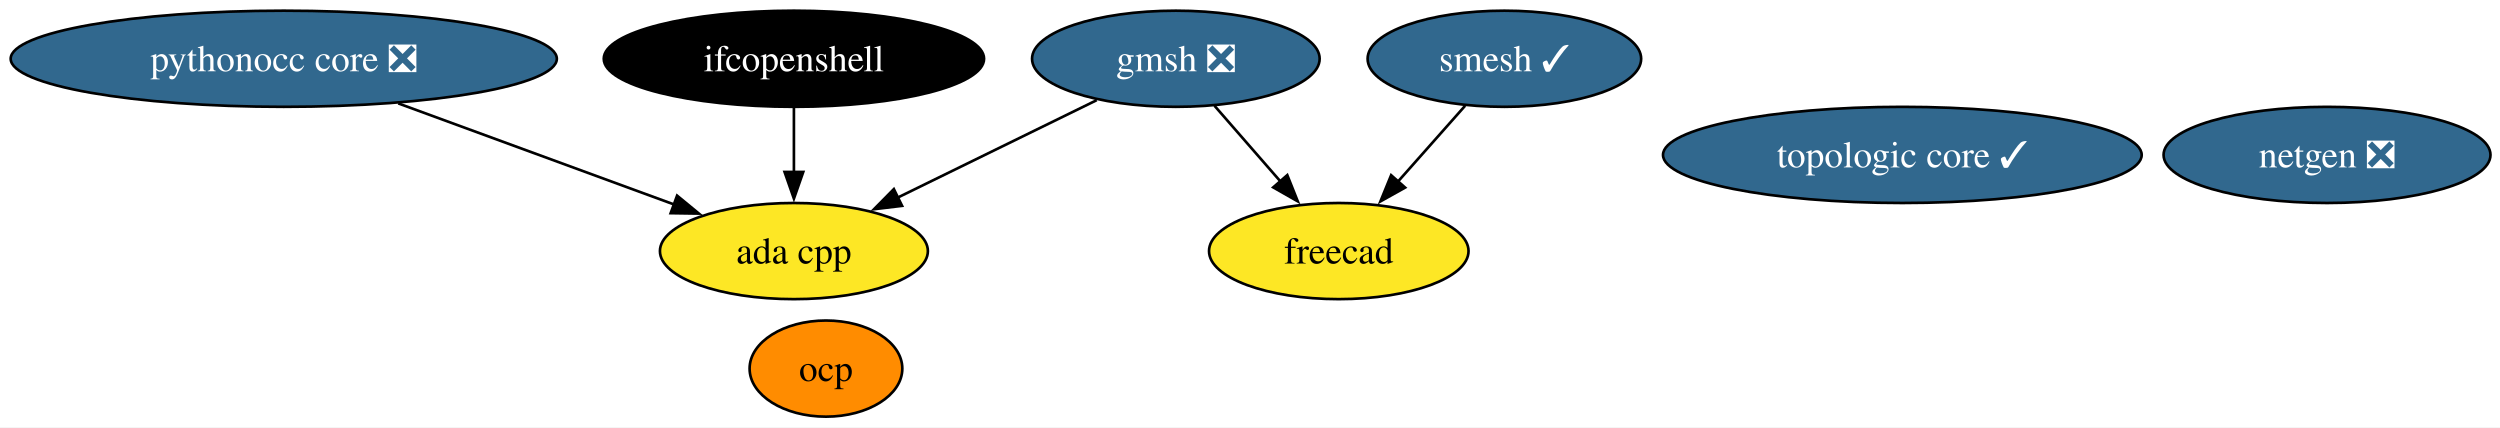
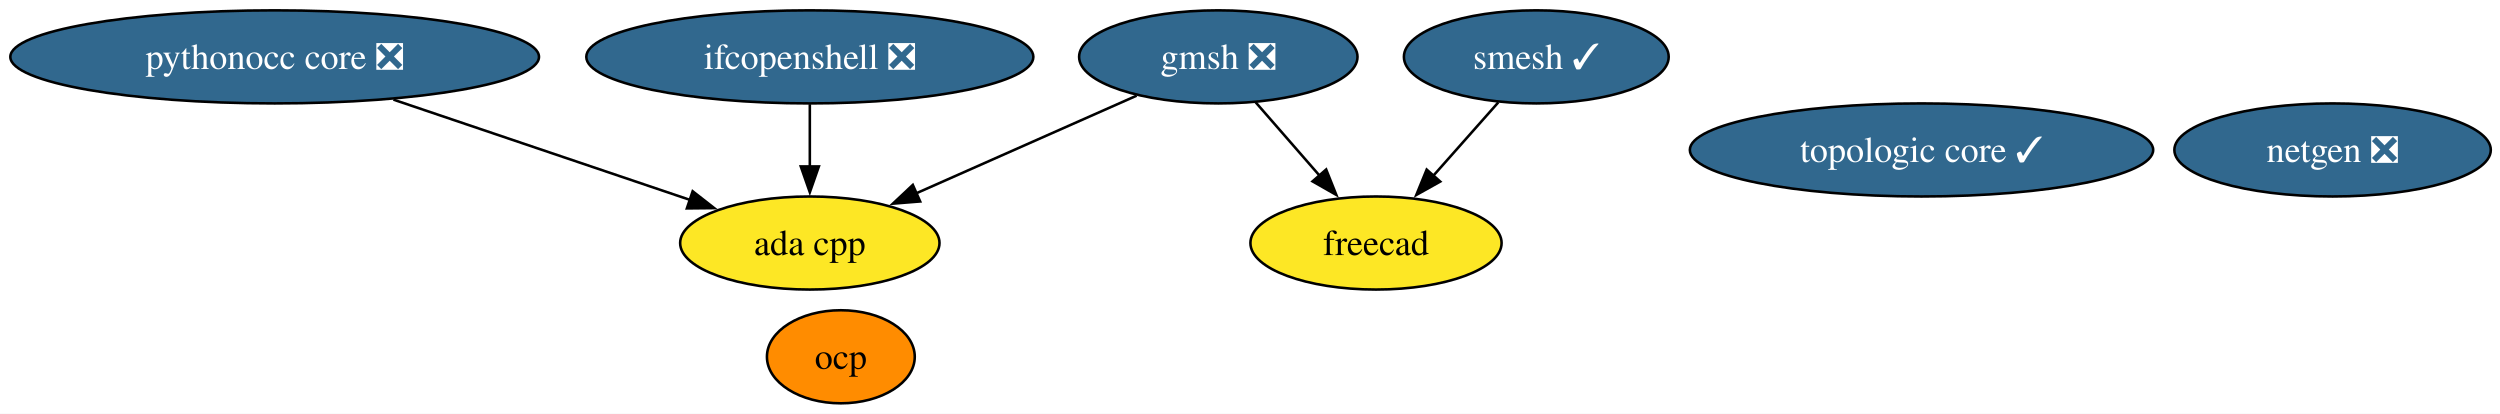
- <svg xmlns="http://www.w3.org/2000/svg" xmlns:xlink="http://www.w3.org/1999/xlink" width="936pt" height="160pt" viewBox="0.00 0.00 936.00 160.00">
+ <svg xmlns="http://www.w3.org/2000/svg" xmlns:xlink="http://www.w3.org/1999/xlink" width="967pt" height="160pt" viewBox="0.00 0.00 967.00 160.00">
  <g id="graph0" class="graph" transform="scale(1 1) rotate(0) translate(4 156)">
-     <polygon fill="white" stroke="none" points="-4,4 -4,-156 932.44,-156 932.44,4 -4,4" />
+     <polygon fill="white" stroke="none" points="-4,4 -4,-156 963.44,-156 963.44,4 -4,4" />
    <g id="node1" class="node">
      <g id="a_node1">
        <a xlink:href="https://github.com/conda-forge/netgen-feedstock/pull/55" xlink:title="netgen ❎">
-           <ellipse fill="#31688e" stroke="black" cx="867.24" cy="-98" rx="61.2" ry="18" />
-           <text xml:space="preserve" text-anchor="middle" x="867.24" y="-93.33" font-family="Times,serif" font-size="14.00" fill="white">netgen ❎</text>
+           <ellipse fill="#31688e" stroke="black" cx="898.24" cy="-98" rx="61.2" ry="18" />
+           <text xml:space="preserve" text-anchor="middle" x="898.24" y="-93.33" font-family="Times,serif" font-size="14.00" fill="white">netgen ❎</text>
        </a>
      </g>
    </g>
    <g id="node2" class="node">
      <g id="a_node2">
        <a xlink:href="https://github.com/conda-forge/smesh-feedstock/pull/105" xlink:title="smesh ✓">
-           <ellipse fill="#31688e" stroke="black" cx="559.24" cy="-134" rx="51.21" ry="18" />
-           <text xml:space="preserve" text-anchor="middle" x="559.24" y="-129.32" font-family="Times,serif" font-size="14.00" fill="white">smesh ✓</text>
+           <ellipse fill="#31688e" stroke="black" cx="590.24" cy="-134" rx="51.21" ry="18" />
+           <text xml:space="preserve" text-anchor="middle" x="590.24" y="-129.32" font-family="Times,serif" font-size="14.00" fill="white">smesh ✓</text>
        </a>
      </g>
    </g>
    <g id="node3" class="node">
      <g id="a_node3">
        <a xlink:href="https://github.com/conda-forge/freecad-feedstock" xlink:title="freecad">
-           <ellipse fill="#fde725" stroke="black" cx="497.24" cy="-62" rx="48.58" ry="18" />
-           <text xml:space="preserve" text-anchor="middle" x="497.24" y="-57.33" font-family="Times,serif" font-size="14.00">freecad</text>
+           <ellipse fill="#fde725" stroke="black" cx="528.24" cy="-62" rx="48.58" ry="18" />
+           <text xml:space="preserve" text-anchor="middle" x="528.24" y="-57.33" font-family="Times,serif" font-size="14.00">freecad</text>
        </a>
      </g>
    </g>
    <g id="edge1" class="edge">
-       <path fill="none" stroke="black" d="M544.55,-116.41C537.06,-107.95 527.79,-97.49 519.45,-88.08" />
-       <polygon fill="black" stroke="black" points="522.08,-85.77 512.83,-80.6 516.84,-90.41 522.08,-85.77" />
+       <path fill="none" stroke="black" d="M575.55,-116.41C568.06,-107.95 558.79,-97.49 550.45,-88.08" />
+       <polygon fill="black" stroke="black" points="553.08,-85.77 543.83,-80.6 547.84,-90.41 553.08,-85.77" />
    </g>
    <g id="node4" class="node">
      <g id="a_node4">
        <a xlink:href="https://github.com/conda-forge/gmsh-feedstock/pull/106" xlink:title="gmsh ❎">
-           <ellipse fill="#31688e" stroke="black" cx="436.24" cy="-134" rx="53.84" ry="18" />
-           <text xml:space="preserve" text-anchor="middle" x="436.24" y="-129.32" font-family="Times,serif" font-size="14.00" fill="white">gmsh ❎</text>
+           <ellipse fill="#31688e" stroke="black" cx="467.24" cy="-134" rx="53.84" ry="18" />
+           <text xml:space="preserve" text-anchor="middle" x="467.24" y="-129.32" font-family="Times,serif" font-size="14.00" fill="white">gmsh ❎</text>
        </a>
      </g>
    </g>
    <g id="edge3" class="edge">
-       <path fill="none" stroke="black" d="M450.7,-116.41C458.07,-107.95 467.18,-97.49 475.39,-88.08" />
-       <polygon fill="black" stroke="black" points="477.96,-90.45 481.89,-80.61 472.69,-85.85 477.96,-90.45" />
+       <path fill="none" stroke="black" d="M481.7,-116.41C489.07,-107.95 498.18,-97.49 506.39,-88.08" />
+       <polygon fill="black" stroke="black" points="508.96,-90.45 512.89,-80.61 503.69,-85.85 508.96,-90.45" />
    </g>
    <g id="node8" class="node">
      <g id="a_node8">
        <a xlink:href="https://github.com/conda-forge/ada-cpp-feedstock" xlink:title="ada cpp">
-           <ellipse fill="#fde725" stroke="black" cx="293.24" cy="-62" rx="50.16" ry="18" />
-           <text xml:space="preserve" text-anchor="middle" x="293.24" y="-57.33" font-family="Times,serif" font-size="14.00">ada cpp</text>
+           <ellipse fill="#fde725" stroke="black" cx="309.24" cy="-62" rx="50.16" ry="18" />
+           <text xml:space="preserve" text-anchor="middle" x="309.24" y="-57.33" font-family="Times,serif" font-size="14.00">ada cpp</text>
        </a>
      </g>
    </g>
    <g id="edge2" class="edge">
-       <path fill="none" stroke="black" d="M406.61,-118.5C385.04,-107.94 355.63,-93.54 332.17,-82.06" />
-       <polygon fill="black" stroke="black" points="333.74,-78.93 323.22,-77.67 330.66,-85.21 333.74,-78.93" />
+       <path fill="none" stroke="black" d="M435.65,-119C411.08,-108.12 376.81,-92.94 350.15,-81.12" />
+       <polygon fill="black" stroke="black" points="351.92,-78.08 341.36,-77.23 349.08,-84.48 351.92,-78.08" />
    </g>
    <g id="node5" class="node">
      <g id="a_node5">
-         <a xlink:href="https://github.com/conda-forge/ifcopenshell-feedstock" xlink:title="ifcopenshell">
-           <ellipse fill="#000000" stroke="black" cx="293.24" cy="-134" rx="71.2" ry="18" />
-           <text xml:space="preserve" text-anchor="middle" x="293.24" y="-129.32" font-family="Times,serif" font-size="14.00" fill="white">ifcopenshell</text>
+         <a xlink:href="https://github.com/conda-forge/ifcopenshell-feedstock/pull/75" xlink:title="ifcopenshell ❎">
+           <ellipse fill="#31688e" stroke="black" cx="309.24" cy="-134" rx="86.46" ry="18" />
+           <text xml:space="preserve" text-anchor="middle" x="309.24" y="-129.32" font-family="Times,serif" font-size="14.00" fill="white">ifcopenshell ❎</text>
        </a>
      </g>
    </g>
    <g id="edge4" class="edge">
-       <path fill="none" stroke="black" d="M293.24,-115.7C293.24,-108.41 293.24,-99.73 293.24,-91.54" />
-       <polygon fill="black" stroke="black" points="296.74,-91.62 293.24,-81.62 289.74,-91.62 296.74,-91.62" />
+       <path fill="none" stroke="black" d="M309.24,-115.7C309.24,-108.41 309.24,-99.73 309.24,-91.54" />
+       <polygon fill="black" stroke="black" points="312.74,-91.62 309.24,-81.62 305.74,-91.62 312.74,-91.62" />
    </g>
    <g id="node6" class="node">
      <g id="a_node6">
        <a xlink:href="https://github.com/conda-forge/pythonocc-core-feedstock/pull/42" xlink:title="pythonocc core ❎">
          <ellipse fill="#31688e" stroke="black" cx="102.24" cy="-134" rx="102.24" ry="18" />
          <text xml:space="preserve" text-anchor="middle" x="102.24" y="-129.32" font-family="Times,serif" font-size="14.00" fill="white">pythonocc core ❎</text>
        </a>
      </g>
    </g>
    <g id="edge5" class="edge">
-       <path fill="none" stroke="black" d="M145.1,-117.29C175.9,-106 217.31,-90.83 248.52,-79.39" />
-       <polygon fill="black" stroke="black" points="249.5,-82.76 257.68,-76.03 247.09,-76.19 249.5,-82.76" />
+       <path fill="none" stroke="black" d="M148.18,-117.46C182.36,-105.91 228.81,-90.2 263.05,-78.62" />
+       <polygon fill="black" stroke="black" points="263.92,-82.02 272.27,-75.5 261.68,-75.39 263.92,-82.02" />
    </g>
    <g id="node7" class="node">
      <g id="a_node7">
        <a xlink:href="https://github.com/conda-forge/ocp-feedstock" xlink:title="ocp">
-           <ellipse fill="#ff8c00" stroke="black" cx="305.24" cy="-18" rx="28.59" ry="18" />
-           <text xml:space="preserve" text-anchor="middle" x="305.24" y="-13.32" font-family="Times,serif" font-size="14.00">ocp</text>
+           <ellipse fill="#ff8c00" stroke="black" cx="321.24" cy="-18" rx="28.59" ry="18" />
+           <text xml:space="preserve" text-anchor="middle" x="321.24" y="-13.32" font-family="Times,serif" font-size="14.00">ocp</text>
        </a>
      </g>
    </g>
    <g id="node9" class="node">
      <g id="a_node9">
        <a xlink:href="https://github.com/conda-forge/topologic-core-feedstock/pull/7" xlink:title="topologic core ✓">
-           <ellipse fill="#31688e" stroke="black" cx="708.24" cy="-98" rx="89.61" ry="18" />
-           <text xml:space="preserve" text-anchor="middle" x="708.24" y="-93.33" font-family="Times,serif" font-size="14.00" fill="white">topologic core ✓</text>
+           <ellipse fill="#31688e" stroke="black" cx="739.24" cy="-98" rx="89.61" ry="18" />
+           <text xml:space="preserve" text-anchor="middle" x="739.24" y="-93.33" font-family="Times,serif" font-size="14.00" fill="white">topologic core ✓</text>
        </a>
      </g>
    </g>
  </g>
</svg>
